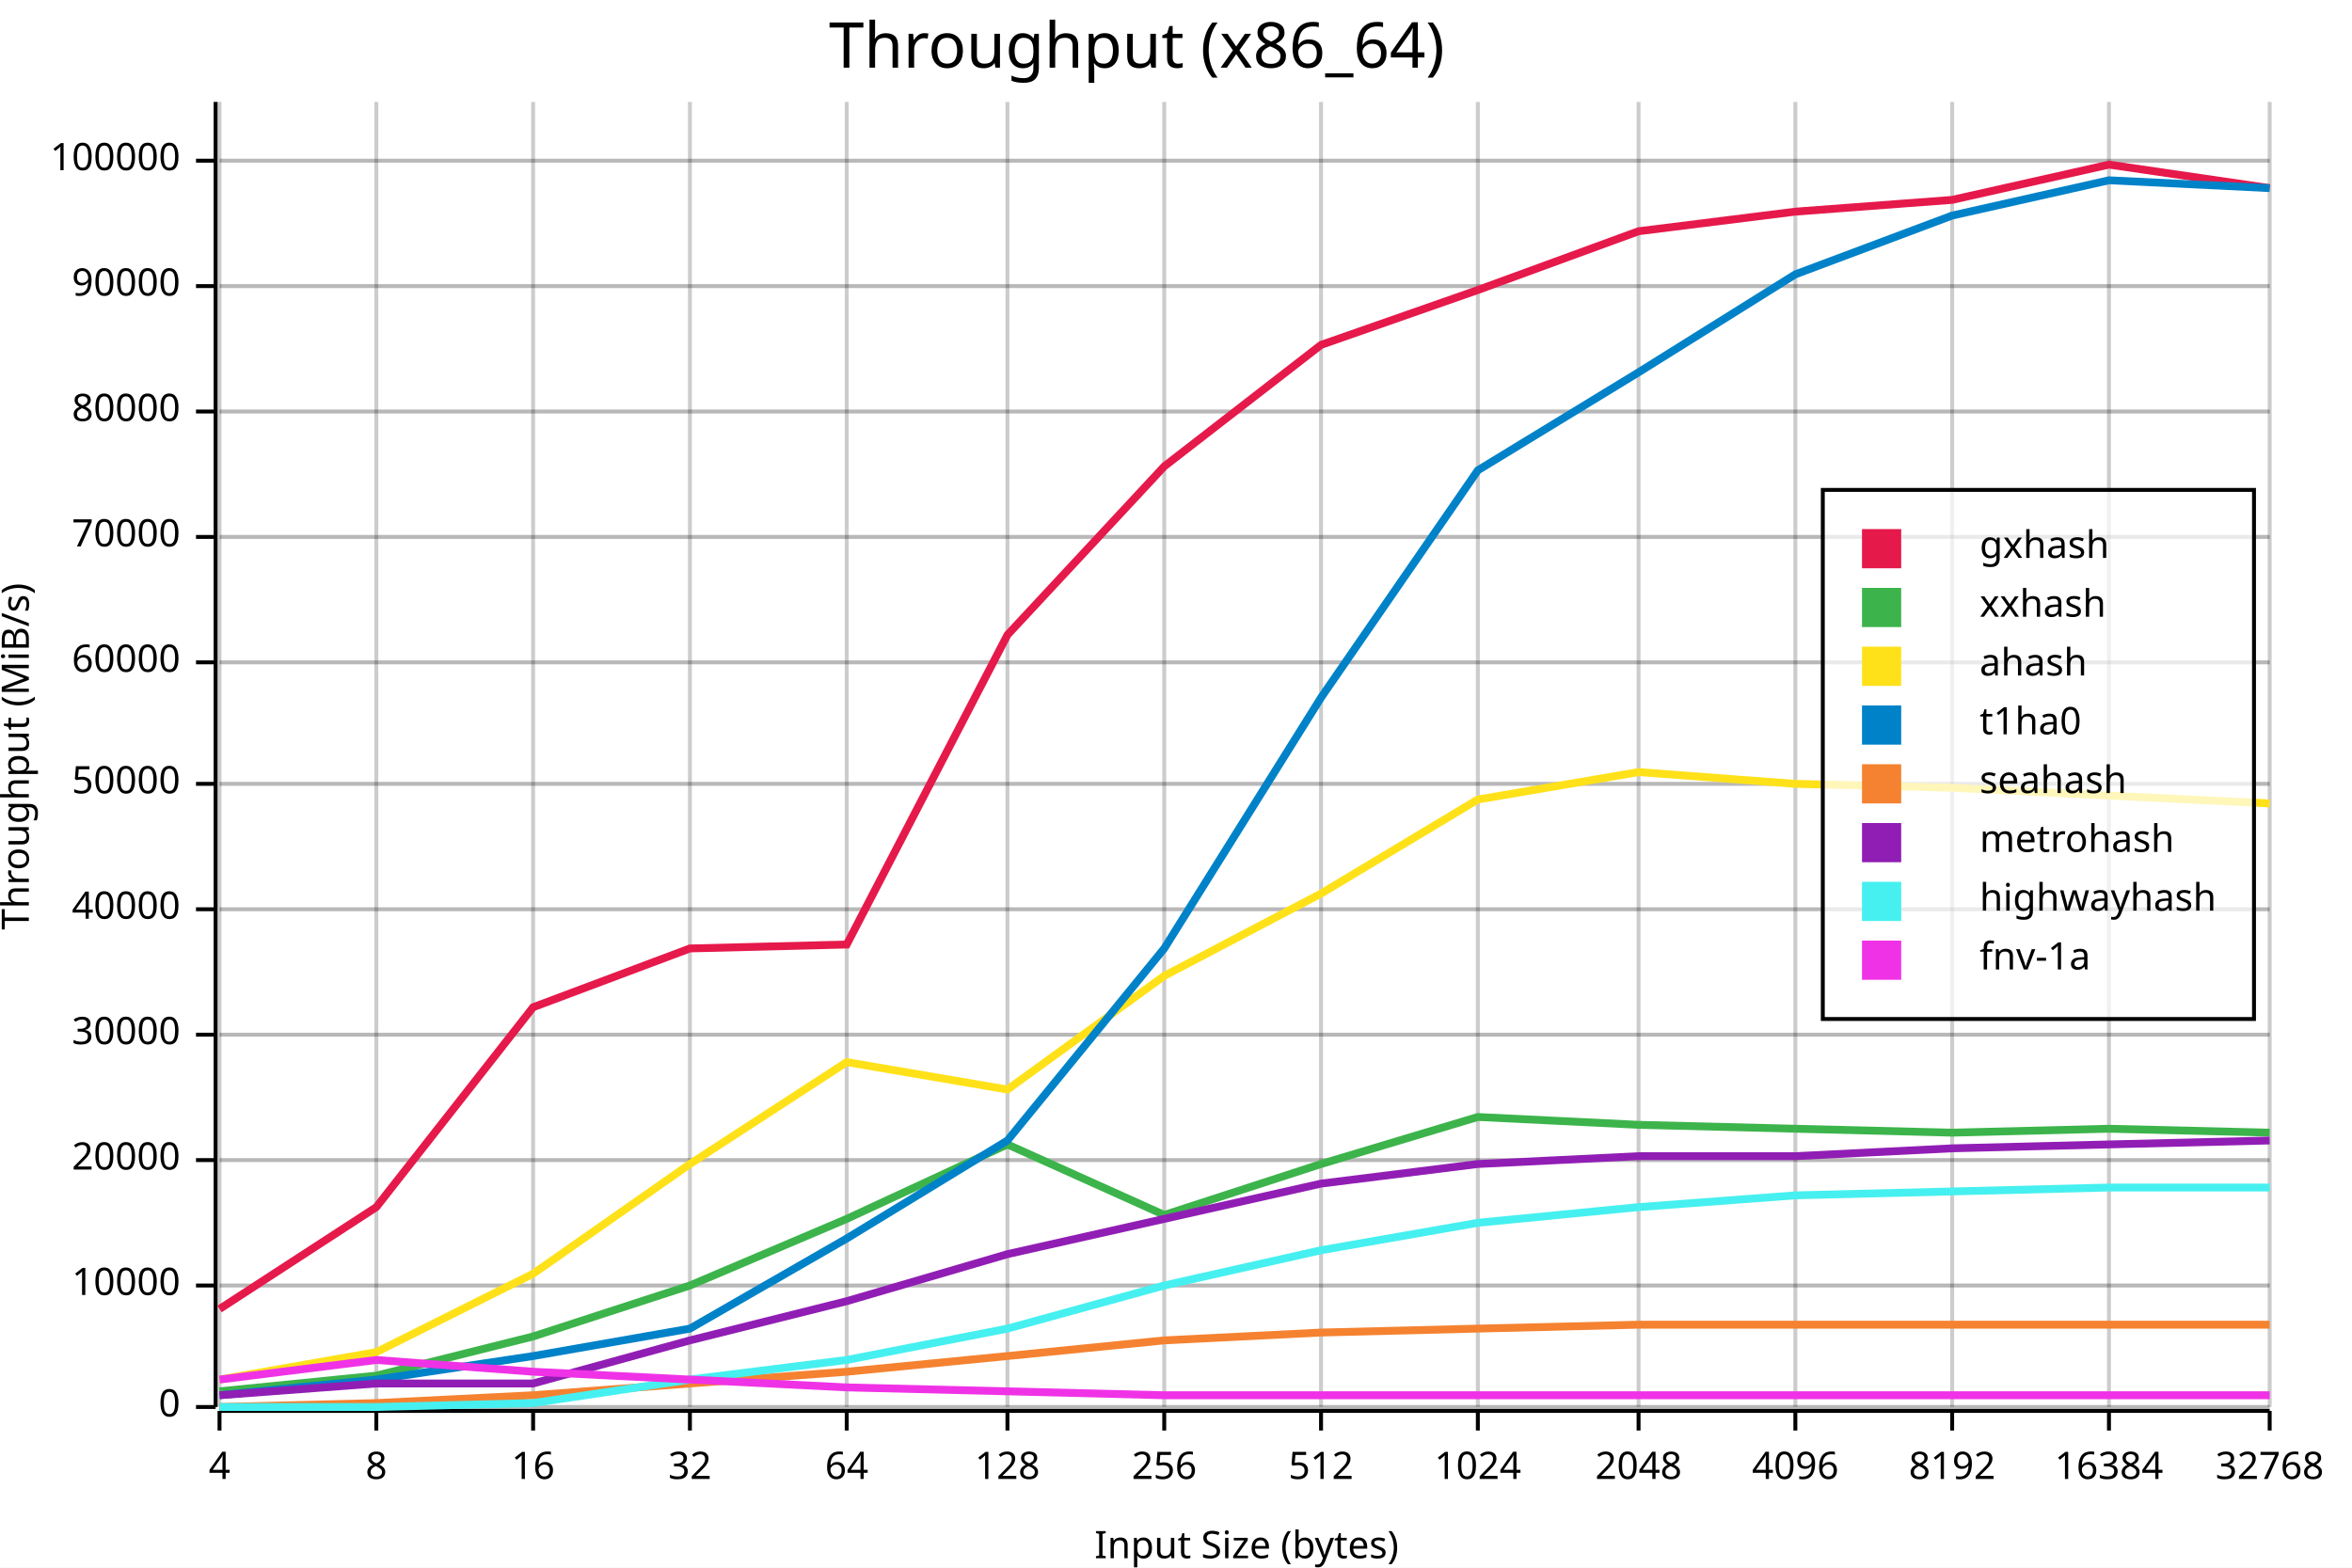
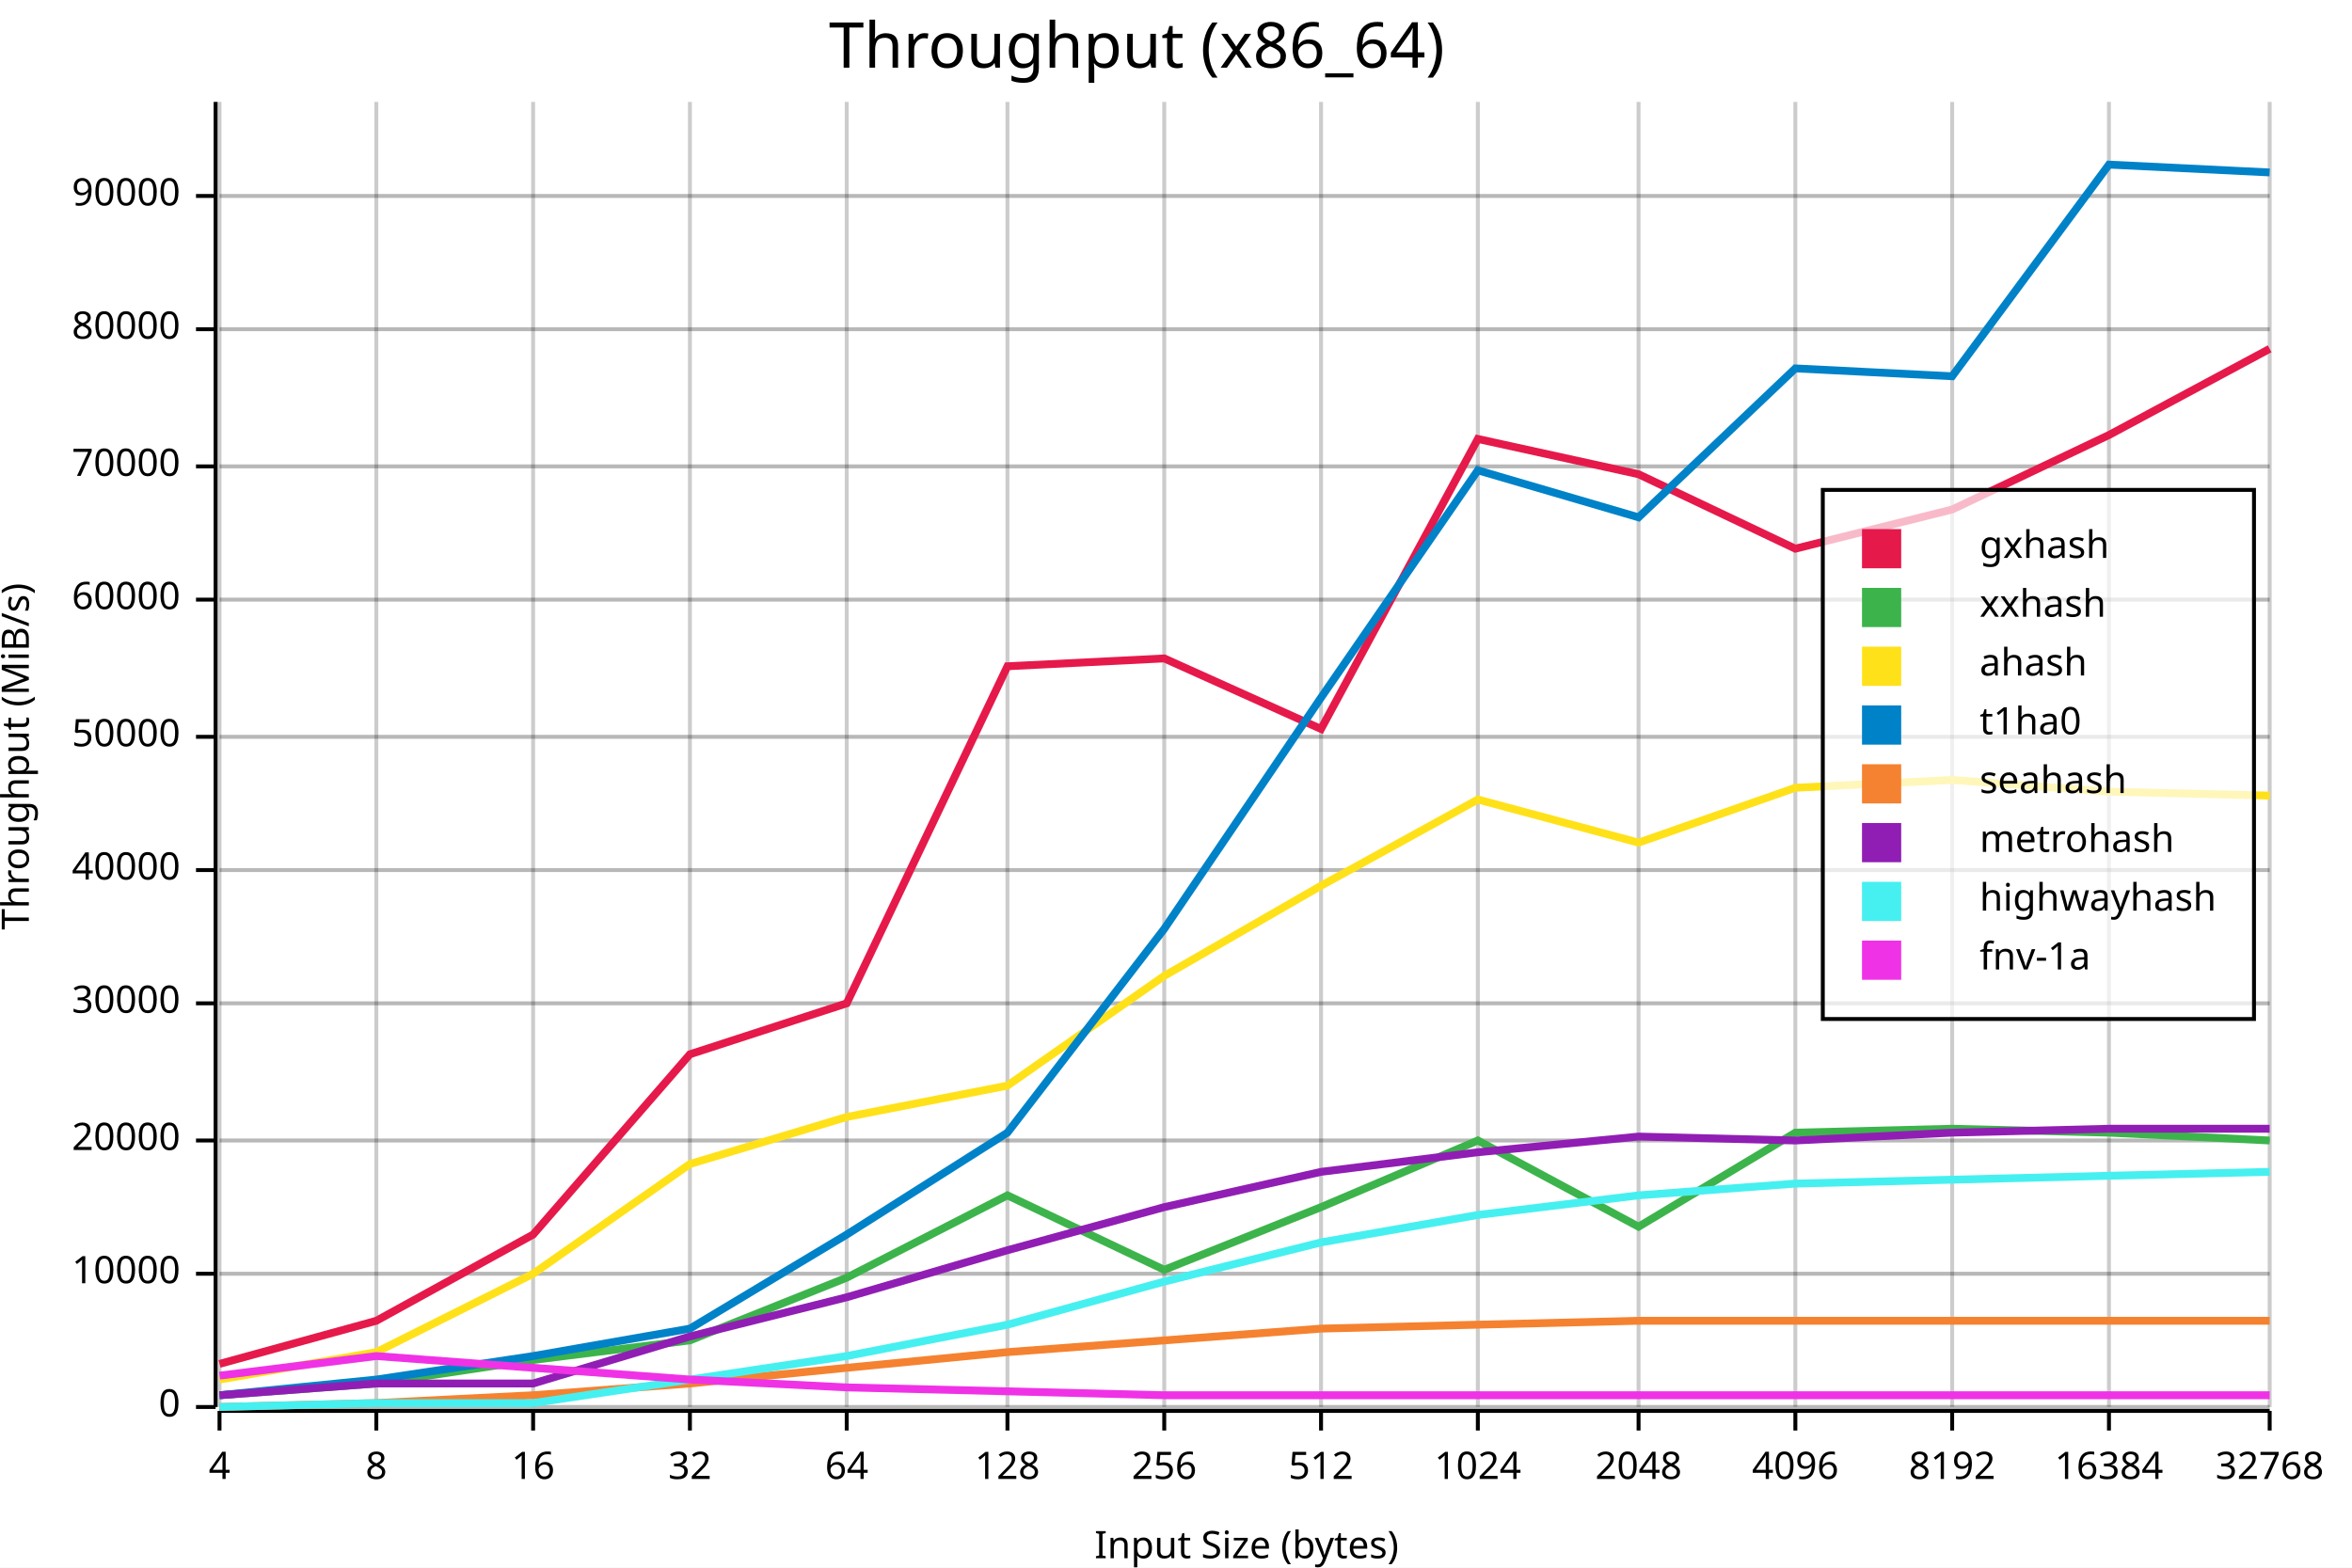
<svg xmlns="http://www.w3.org/2000/svg" width="600" height="400" viewBox="0 0 600 400">
  <rect x="0" y="0" width="600" height="400" opacity="1" fill="#FFFFFF" stroke="none" />
  <text x="290" y="5" dy="0.76em" text-anchor="middle" font-family="sans-serif" font-size="16.129" opacity="1" fill="#000000">
Throughput (x86_64)
</text>
  <line opacity="0.1" stroke="#000000" stroke-width="1" x1="56" y1="359" x2="579" y2="359" />
-   <line opacity="0.1" stroke="#000000" stroke-width="1" x1="56" y1="328" x2="579" y2="328" />
-   <line opacity="0.1" stroke="#000000" stroke-width="1" x1="56" y1="296" x2="579" y2="296" />
-   <line opacity="0.1" stroke="#000000" stroke-width="1" x1="56" y1="264" x2="579" y2="264" />
-   <line opacity="0.1" stroke="#000000" stroke-width="1" x1="56" y1="232" x2="579" y2="232" />
-   <line opacity="0.1" stroke="#000000" stroke-width="1" x1="56" y1="200" x2="579" y2="200" />
-   <line opacity="0.1" stroke="#000000" stroke-width="1" x1="56" y1="169" x2="579" y2="169" />
-   <line opacity="0.1" stroke="#000000" stroke-width="1" x1="56" y1="137" x2="579" y2="137" />
-   <line opacity="0.1" stroke="#000000" stroke-width="1" x1="56" y1="105" x2="579" y2="105" />
-   <line opacity="0.1" stroke="#000000" stroke-width="1" x1="56" y1="73" x2="579" y2="73" />
-   <line opacity="0.1" stroke="#000000" stroke-width="1" x1="56" y1="41" x2="579" y2="41" />
+   <line opacity="0.1" stroke="#000000" stroke-width="1" x1="56" y1="325" x2="579" y2="325" />
+   <line opacity="0.1" stroke="#000000" stroke-width="1" x1="56" y1="291" x2="579" y2="291" />
+   <line opacity="0.1" stroke="#000000" stroke-width="1" x1="56" y1="256" x2="579" y2="256" />
+   <line opacity="0.1" stroke="#000000" stroke-width="1" x1="56" y1="222" x2="579" y2="222" />
+   <line opacity="0.1" stroke="#000000" stroke-width="1" x1="56" y1="188" x2="579" y2="188" />
+   <line opacity="0.1" stroke="#000000" stroke-width="1" x1="56" y1="153" x2="579" y2="153" />
+   <line opacity="0.1" stroke="#000000" stroke-width="1" x1="56" y1="119" x2="579" y2="119" />
+   <line opacity="0.1" stroke="#000000" stroke-width="1" x1="56" y1="84" x2="579" y2="84" />
+   <line opacity="0.1" stroke="#000000" stroke-width="1" x1="56" y1="50" x2="579" y2="50" />
  <text x="0" y="193" dy="0.76em" text-anchor="middle" font-family="sans-serif" font-size="9.677" opacity="1" fill="#000000" transform="rotate(270, 0, 193)">
Throughput (MiB/s)
</text>
  <text x="318" y="400" dy="-0.5ex" text-anchor="middle" font-family="sans-serif" font-size="9.677" opacity="1" fill="#000000">
Input Size (bytes)
</text>
  <line opacity="0.2" stroke="#000000" stroke-width="1" x1="56" y1="359" x2="56" y2="26" />
  <line opacity="0.2" stroke="#000000" stroke-width="1" x1="96" y1="359" x2="96" y2="26" />
  <line opacity="0.2" stroke="#000000" stroke-width="1" x1="136" y1="359" x2="136" y2="26" />
  <line opacity="0.2" stroke="#000000" stroke-width="1" x1="176" y1="359" x2="176" y2="26" />
  <line opacity="0.2" stroke="#000000" stroke-width="1" x1="216" y1="359" x2="216" y2="26" />
  <line opacity="0.2" stroke="#000000" stroke-width="1" x1="257" y1="359" x2="257" y2="26" />
  <line opacity="0.2" stroke="#000000" stroke-width="1" x1="297" y1="359" x2="297" y2="26" />
  <line opacity="0.2" stroke="#000000" stroke-width="1" x1="337" y1="359" x2="337" y2="26" />
  <line opacity="0.2" stroke="#000000" stroke-width="1" x1="377" y1="359" x2="377" y2="26" />
  <line opacity="0.2" stroke="#000000" stroke-width="1" x1="418" y1="359" x2="418" y2="26" />
  <line opacity="0.2" stroke="#000000" stroke-width="1" x1="458" y1="359" x2="458" y2="26" />
  <line opacity="0.2" stroke="#000000" stroke-width="1" x1="498" y1="359" x2="498" y2="26" />
  <line opacity="0.2" stroke="#000000" stroke-width="1" x1="538" y1="359" x2="538" y2="26" />
  <line opacity="0.2" stroke="#000000" stroke-width="1" x1="579" y1="359" x2="579" y2="26" />
  <line opacity="0.2" stroke="#000000" stroke-width="1" x1="56" y1="359" x2="579" y2="359" />
-   <line opacity="0.2" stroke="#000000" stroke-width="1" x1="56" y1="328" x2="579" y2="328" />
-   <line opacity="0.2" stroke="#000000" stroke-width="1" x1="56" y1="296" x2="579" y2="296" />
-   <line opacity="0.2" stroke="#000000" stroke-width="1" x1="56" y1="264" x2="579" y2="264" />
-   <line opacity="0.2" stroke="#000000" stroke-width="1" x1="56" y1="232" x2="579" y2="232" />
-   <line opacity="0.2" stroke="#000000" stroke-width="1" x1="56" y1="200" x2="579" y2="200" />
-   <line opacity="0.2" stroke="#000000" stroke-width="1" x1="56" y1="169" x2="579" y2="169" />
-   <line opacity="0.2" stroke="#000000" stroke-width="1" x1="56" y1="137" x2="579" y2="137" />
-   <line opacity="0.2" stroke="#000000" stroke-width="1" x1="56" y1="105" x2="579" y2="105" />
-   <line opacity="0.2" stroke="#000000" stroke-width="1" x1="56" y1="73" x2="579" y2="73" />
-   <line opacity="0.2" stroke="#000000" stroke-width="1" x1="56" y1="41" x2="579" y2="41" />
+   <line opacity="0.2" stroke="#000000" stroke-width="1" x1="56" y1="325" x2="579" y2="325" />
+   <line opacity="0.2" stroke="#000000" stroke-width="1" x1="56" y1="291" x2="579" y2="291" />
+   <line opacity="0.2" stroke="#000000" stroke-width="1" x1="56" y1="256" x2="579" y2="256" />
+   <line opacity="0.2" stroke="#000000" stroke-width="1" x1="56" y1="222" x2="579" y2="222" />
+   <line opacity="0.2" stroke="#000000" stroke-width="1" x1="56" y1="188" x2="579" y2="188" />
+   <line opacity="0.2" stroke="#000000" stroke-width="1" x1="56" y1="153" x2="579" y2="153" />
+   <line opacity="0.2" stroke="#000000" stroke-width="1" x1="56" y1="119" x2="579" y2="119" />
+   <line opacity="0.2" stroke="#000000" stroke-width="1" x1="56" y1="84" x2="579" y2="84" />
+   <line opacity="0.2" stroke="#000000" stroke-width="1" x1="56" y1="50" x2="579" y2="50" />
  <polyline fill="none" opacity="1" stroke="#000000" stroke-width="1" points="55,26 55,359 " />
  <text x="46" y="359" dy="0.5ex" text-anchor="end" font-family="sans-serif" font-size="9.677" opacity="1" fill="#000000">
0
</text>
  <polyline fill="none" opacity="1" stroke="#000000" stroke-width="1" points="50,359 55,359 " />
-   <text x="46" y="328" dy="0.5ex" text-anchor="end" font-family="sans-serif" font-size="9.677" opacity="1" fill="#000000">
+   <text x="46" y="325" dy="0.5ex" text-anchor="end" font-family="sans-serif" font-size="9.677" opacity="1" fill="#000000">
10000
</text>
-   <polyline fill="none" opacity="1" stroke="#000000" stroke-width="1" points="50,328 55,328 " />
-   <text x="46" y="296" dy="0.5ex" text-anchor="end" font-family="sans-serif" font-size="9.677" opacity="1" fill="#000000">
+   <polyline fill="none" opacity="1" stroke="#000000" stroke-width="1" points="50,325 55,325 " />
+   <text x="46" y="291" dy="0.5ex" text-anchor="end" font-family="sans-serif" font-size="9.677" opacity="1" fill="#000000">
20000
</text>
-   <polyline fill="none" opacity="1" stroke="#000000" stroke-width="1" points="50,296 55,296 " />
-   <text x="46" y="264" dy="0.5ex" text-anchor="end" font-family="sans-serif" font-size="9.677" opacity="1" fill="#000000">
+   <polyline fill="none" opacity="1" stroke="#000000" stroke-width="1" points="50,291 55,291 " />
+   <text x="46" y="256" dy="0.5ex" text-anchor="end" font-family="sans-serif" font-size="9.677" opacity="1" fill="#000000">
30000
</text>
-   <polyline fill="none" opacity="1" stroke="#000000" stroke-width="1" points="50,264 55,264 " />
-   <text x="46" y="232" dy="0.5ex" text-anchor="end" font-family="sans-serif" font-size="9.677" opacity="1" fill="#000000">
+   <polyline fill="none" opacity="1" stroke="#000000" stroke-width="1" points="50,256 55,256 " />
+   <text x="46" y="222" dy="0.5ex" text-anchor="end" font-family="sans-serif" font-size="9.677" opacity="1" fill="#000000">
40000
</text>
-   <polyline fill="none" opacity="1" stroke="#000000" stroke-width="1" points="50,232 55,232 " />
-   <text x="46" y="200" dy="0.5ex" text-anchor="end" font-family="sans-serif" font-size="9.677" opacity="1" fill="#000000">
+   <polyline fill="none" opacity="1" stroke="#000000" stroke-width="1" points="50,222 55,222 " />
+   <text x="46" y="188" dy="0.5ex" text-anchor="end" font-family="sans-serif" font-size="9.677" opacity="1" fill="#000000">
50000
</text>
-   <polyline fill="none" opacity="1" stroke="#000000" stroke-width="1" points="50,200 55,200 " />
-   <text x="46" y="169" dy="0.5ex" text-anchor="end" font-family="sans-serif" font-size="9.677" opacity="1" fill="#000000">
+   <polyline fill="none" opacity="1" stroke="#000000" stroke-width="1" points="50,188 55,188 " />
+   <text x="46" y="153" dy="0.5ex" text-anchor="end" font-family="sans-serif" font-size="9.677" opacity="1" fill="#000000">
60000
</text>
-   <polyline fill="none" opacity="1" stroke="#000000" stroke-width="1" points="50,169 55,169 " />
-   <text x="46" y="137" dy="0.5ex" text-anchor="end" font-family="sans-serif" font-size="9.677" opacity="1" fill="#000000">
+   <polyline fill="none" opacity="1" stroke="#000000" stroke-width="1" points="50,153 55,153 " />
+   <text x="46" y="119" dy="0.5ex" text-anchor="end" font-family="sans-serif" font-size="9.677" opacity="1" fill="#000000">
70000
</text>
-   <polyline fill="none" opacity="1" stroke="#000000" stroke-width="1" points="50,137 55,137 " />
-   <text x="46" y="105" dy="0.5ex" text-anchor="end" font-family="sans-serif" font-size="9.677" opacity="1" fill="#000000">
+   <polyline fill="none" opacity="1" stroke="#000000" stroke-width="1" points="50,119 55,119 " />
+   <text x="46" y="84" dy="0.5ex" text-anchor="end" font-family="sans-serif" font-size="9.677" opacity="1" fill="#000000">
80000
</text>
-   <polyline fill="none" opacity="1" stroke="#000000" stroke-width="1" points="50,105 55,105 " />
-   <text x="46" y="73" dy="0.5ex" text-anchor="end" font-family="sans-serif" font-size="9.677" opacity="1" fill="#000000">
+   <polyline fill="none" opacity="1" stroke="#000000" stroke-width="1" points="50,84 55,84 " />
+   <text x="46" y="50" dy="0.5ex" text-anchor="end" font-family="sans-serif" font-size="9.677" opacity="1" fill="#000000">
90000
</text>
-   <polyline fill="none" opacity="1" stroke="#000000" stroke-width="1" points="50,73 55,73 " />
-   <text x="46" y="41" dy="0.5ex" text-anchor="end" font-family="sans-serif" font-size="9.677" opacity="1" fill="#000000">
- 100000
- </text>
-   <polyline fill="none" opacity="1" stroke="#000000" stroke-width="1" points="50,41 55,41 " />
+   <polyline fill="none" opacity="1" stroke="#000000" stroke-width="1" points="50,50 55,50 " />
  <polyline fill="none" opacity="1" stroke="#000000" stroke-width="1" points="56,360 579,360 " />
  <text x="56" y="370" dy="0.76em" text-anchor="middle" font-family="sans-serif" font-size="9.677" opacity="1" fill="#000000">
4
</text>
  <polyline fill="none" opacity="1" stroke="#000000" stroke-width="1" points="56,360 56,365 " />
  <text x="96" y="370" dy="0.76em" text-anchor="middle" font-family="sans-serif" font-size="9.677" opacity="1" fill="#000000">
8
</text>
  <polyline fill="none" opacity="1" stroke="#000000" stroke-width="1" points="96,360 96,365 " />
  <text x="136" y="370" dy="0.76em" text-anchor="middle" font-family="sans-serif" font-size="9.677" opacity="1" fill="#000000">
16
</text>
  <polyline fill="none" opacity="1" stroke="#000000" stroke-width="1" points="136,360 136,365 " />
  <text x="176" y="370" dy="0.76em" text-anchor="middle" font-family="sans-serif" font-size="9.677" opacity="1" fill="#000000">
32
</text>
  <polyline fill="none" opacity="1" stroke="#000000" stroke-width="1" points="176,360 176,365 " />
  <text x="216" y="370" dy="0.76em" text-anchor="middle" font-family="sans-serif" font-size="9.677" opacity="1" fill="#000000">
64
</text>
  <polyline fill="none" opacity="1" stroke="#000000" stroke-width="1" points="216,360 216,365 " />
  <text x="257" y="370" dy="0.76em" text-anchor="middle" font-family="sans-serif" font-size="9.677" opacity="1" fill="#000000">
128
</text>
  <polyline fill="none" opacity="1" stroke="#000000" stroke-width="1" points="257,360 257,365 " />
  <text x="297" y="370" dy="0.76em" text-anchor="middle" font-family="sans-serif" font-size="9.677" opacity="1" fill="#000000">
256
</text>
  <polyline fill="none" opacity="1" stroke="#000000" stroke-width="1" points="297,360 297,365 " />
  <text x="337" y="370" dy="0.76em" text-anchor="middle" font-family="sans-serif" font-size="9.677" opacity="1" fill="#000000">
512
</text>
  <polyline fill="none" opacity="1" stroke="#000000" stroke-width="1" points="337,360 337,365 " />
  <text x="377" y="370" dy="0.76em" text-anchor="middle" font-family="sans-serif" font-size="9.677" opacity="1" fill="#000000">
1024
</text>
  <polyline fill="none" opacity="1" stroke="#000000" stroke-width="1" points="377,360 377,365 " />
  <text x="418" y="370" dy="0.76em" text-anchor="middle" font-family="sans-serif" font-size="9.677" opacity="1" fill="#000000">
2048
</text>
  <polyline fill="none" opacity="1" stroke="#000000" stroke-width="1" points="418,360 418,365 " />
  <text x="458" y="370" dy="0.76em" text-anchor="middle" font-family="sans-serif" font-size="9.677" opacity="1" fill="#000000">
4096
</text>
  <polyline fill="none" opacity="1" stroke="#000000" stroke-width="1" points="458,360 458,365 " />
  <text x="498" y="370" dy="0.76em" text-anchor="middle" font-family="sans-serif" font-size="9.677" opacity="1" fill="#000000">
8192
</text>
  <polyline fill="none" opacity="1" stroke="#000000" stroke-width="1" points="498,360 498,365 " />
  <text x="538" y="370" dy="0.76em" text-anchor="middle" font-family="sans-serif" font-size="9.677" opacity="1" fill="#000000">
16384
</text>
  <polyline fill="none" opacity="1" stroke="#000000" stroke-width="1" points="538,360 538,365 " />
  <text x="579" y="370" dy="0.76em" text-anchor="middle" font-family="sans-serif" font-size="9.677" opacity="1" fill="#000000">
32768
</text>
  <polyline fill="none" opacity="1" stroke="#000000" stroke-width="1" points="579,360 579,365 " />
-   <polyline fill="none" opacity="1" stroke="#E6194B" stroke-width="2" points="56,334 96,308 136,257 176,242 216,241 257,162 297,119 337,88 377,74 418,59 458,54 498,51 538,42 579,48 " />
-   <polyline fill="none" opacity="1" stroke="#3CB44B" stroke-width="2" points="56,355 96,351 136,341 176,328 216,311 257,292 297,310 337,297 377,285 418,287 458,288 498,289 538,288 579,289 " />
-   <polyline fill="none" opacity="1" stroke="#FFE119" stroke-width="2" points="56,352 96,345 136,325 176,297 216,271 257,278 297,249 337,228 377,204 418,197 458,200 498,201 538,203 579,205 " />
-   <polyline fill="none" opacity="1" stroke="#0082C8" stroke-width="2" points="56,356 96,352 136,346 176,339 216,316 257,291 297,242 337,178 377,120 418,95 458,70 498,55 538,46 579,48 " />
-   <polyline fill="none" opacity="1" stroke="#F58230" stroke-width="2" points="56,359 96,358 136,356 176,353 216,350 257,346 297,342 337,340 377,339 418,338 458,338 498,338 538,338 579,338 " />
-   <polyline fill="none" opacity="1" stroke="#911EB4" stroke-width="2" points="56,356 96,353 136,353 176,342 216,332 257,320 297,311 337,302 377,297 418,295 458,295 498,293 538,292 579,291 " />
-   <polyline fill="none" opacity="1" stroke="#46F0F0" stroke-width="2" points="56,359 96,359 136,358 176,352 216,347 257,339 297,328 337,319 377,312 418,308 458,305 498,304 538,303 579,303 " />
-   <polyline fill="none" opacity="1" stroke="#F032E6" stroke-width="2" points="56,352 96,347 136,350 176,352 216,354 257,355 297,356 337,356 377,356 418,356 458,356 498,356 538,356 579,356 " />
+   <polyline fill="none" opacity="1" stroke="#E6194B" stroke-width="2" points="56,348 96,337 136,315 176,269 216,256 257,170 297,168 337,186 377,112 418,121 458,140 498,130 538,111 579,89 " />
+   <polyline fill="none" opacity="1" stroke="#3CB44B" stroke-width="2" points="56,356 96,353 136,347 176,342 216,326 257,305 297,324 337,308 377,291 418,313 458,289 498,288 538,289 579,291 " />
+   <polyline fill="none" opacity="1" stroke="#FFE119" stroke-width="2" points="56,352 96,345 136,325 176,297 216,285 257,277 297,249 337,226 377,204 418,215 458,201 498,199 538,202 579,203 " />
+   <polyline fill="none" opacity="1" stroke="#0082C8" stroke-width="2" points="56,356 96,352 136,346 176,339 216,315 257,289 297,237 337,178 377,120 418,132 458,94 498,96 538,42 579,44 " />
+   <polyline fill="none" opacity="1" stroke="#F58230" stroke-width="2" points="56,359 96,358 136,356 176,353 216,349 257,345 297,342 337,339 377,338 418,337 458,337 498,337 538,337 579,337 " />
+   <polyline fill="none" opacity="1" stroke="#911EB4" stroke-width="2" points="56,356 96,353 136,353 176,341 216,331 257,319 297,308 337,299 377,294 418,290 458,291 498,289 538,288 579,288 " />
+   <polyline fill="none" opacity="1" stroke="#46F0F0" stroke-width="2" points="56,359 96,358 136,358 176,352 216,346 257,338 297,327 337,317 377,310 418,305 458,302 498,301 538,300 579,299 " />
+   <polyline fill="none" opacity="1" stroke="#F032E6" stroke-width="2" points="56,351 96,346 136,349 176,352 216,354 257,355 297,356 337,356 377,356 418,356 458,356 498,356 538,356 579,356 " />
  <rect x="465" y="125" width="110" height="135" opacity="0.7" fill="#FFFFFF" stroke="none" />
  <rect x="465" y="125" width="110" height="135" opacity="1" fill="none" stroke="#000000" />
  <text x="505" y="135" dy="0.76em" text-anchor="start" font-family="sans-serif" font-size="9.677" opacity="1" fill="#000000">
gxhash
</text>
  <text x="505" y="150" dy="0.76em" text-anchor="start" font-family="sans-serif" font-size="9.677" opacity="1" fill="#000000">
xxhash
</text>
  <text x="505" y="165" dy="0.76em" text-anchor="start" font-family="sans-serif" font-size="9.677" opacity="1" fill="#000000">
ahash
</text>
  <text x="505" y="180" dy="0.76em" text-anchor="start" font-family="sans-serif" font-size="9.677" opacity="1" fill="#000000">
t1ha0
</text>
  <text x="505" y="195" dy="0.76em" text-anchor="start" font-family="sans-serif" font-size="9.677" opacity="1" fill="#000000">
seahash
</text>
  <text x="505" y="210" dy="0.76em" text-anchor="start" font-family="sans-serif" font-size="9.677" opacity="1" fill="#000000">
metrohash
</text>
  <text x="505" y="225" dy="0.76em" text-anchor="start" font-family="sans-serif" font-size="9.677" opacity="1" fill="#000000">
highwayhash
</text>
  <text x="505" y="240" dy="0.76em" text-anchor="start" font-family="sans-serif" font-size="9.677" opacity="1" fill="#000000">
fnv-1a
</text>
  <rect x="475" y="135" width="10" height="10" opacity="1" fill="#E6194B" stroke="none" />
  <rect x="475" y="150" width="10" height="10" opacity="1" fill="#3CB44B" stroke="none" />
  <rect x="475" y="165" width="10" height="10" opacity="1" fill="#FFE119" stroke="none" />
  <rect x="475" y="180" width="10" height="10" opacity="1" fill="#0082C8" stroke="none" />
  <rect x="475" y="195" width="10" height="10" opacity="1" fill="#F58230" stroke="none" />
  <rect x="475" y="210" width="10" height="10" opacity="1" fill="#911EB4" stroke="none" />
  <rect x="475" y="225" width="10" height="10" opacity="1" fill="#46F0F0" stroke="none" />
  <rect x="475" y="240" width="10" height="10" opacity="1" fill="#F032E6" stroke="none" />
</svg>
